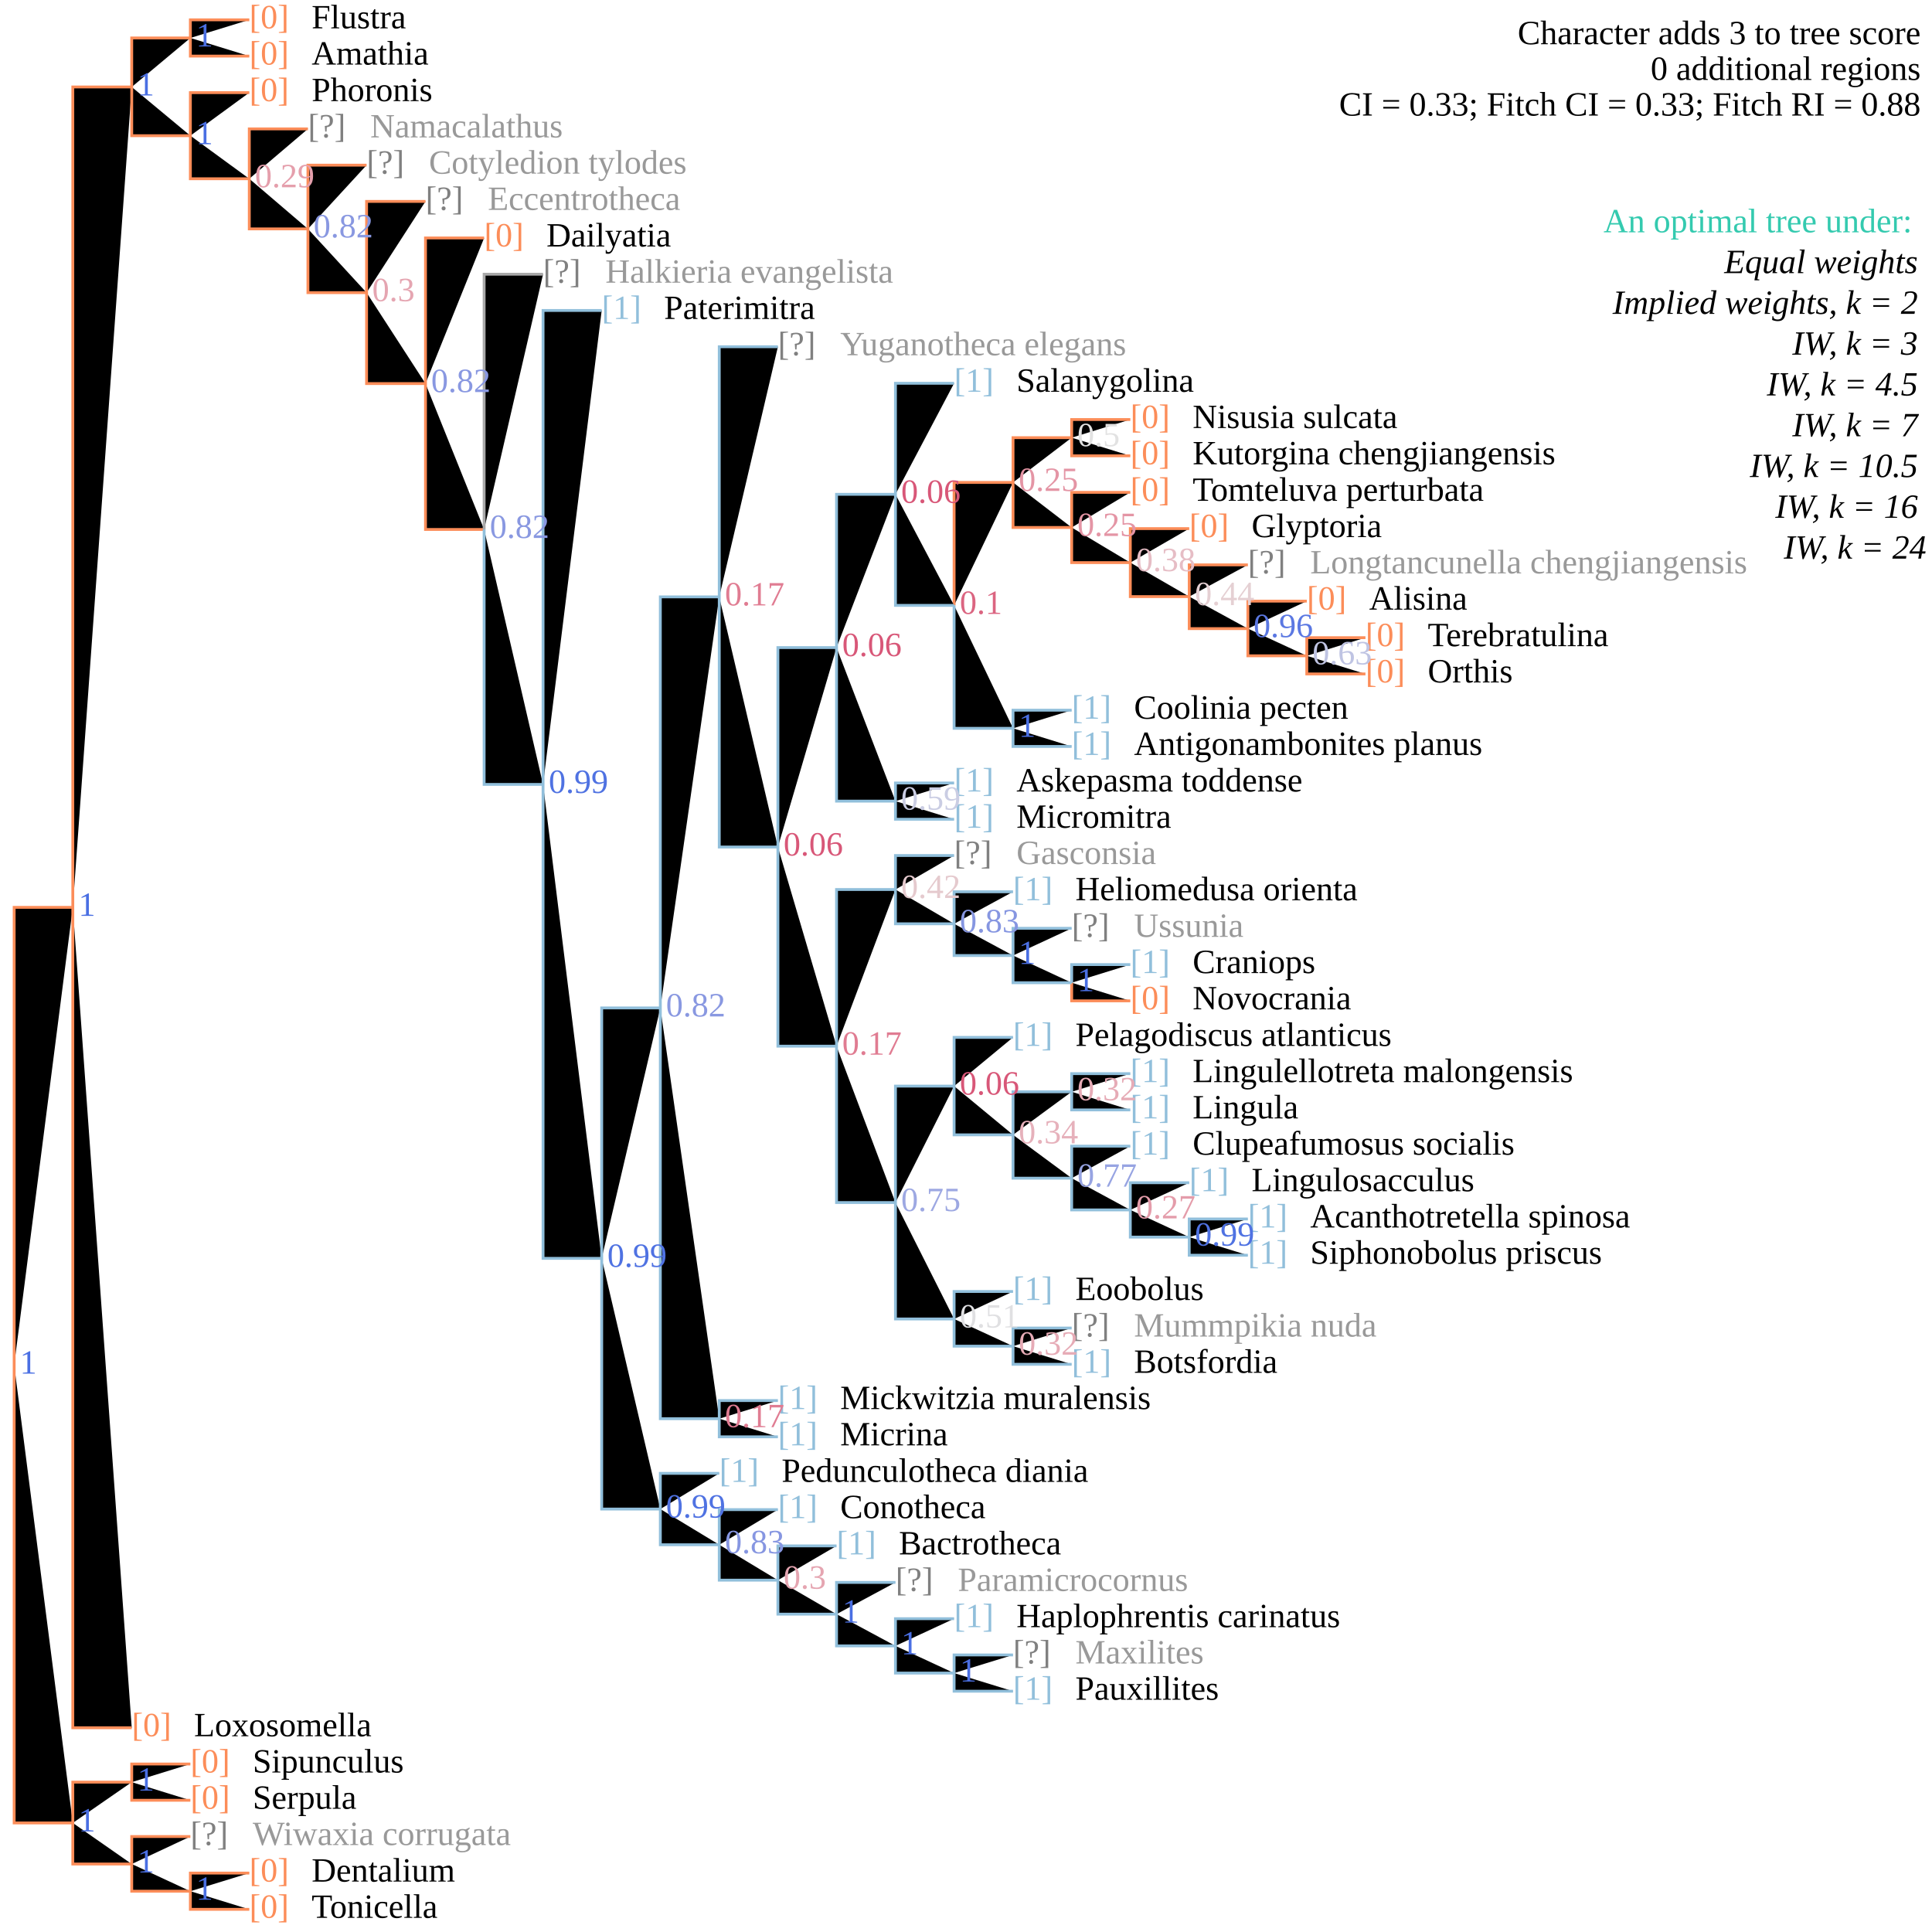
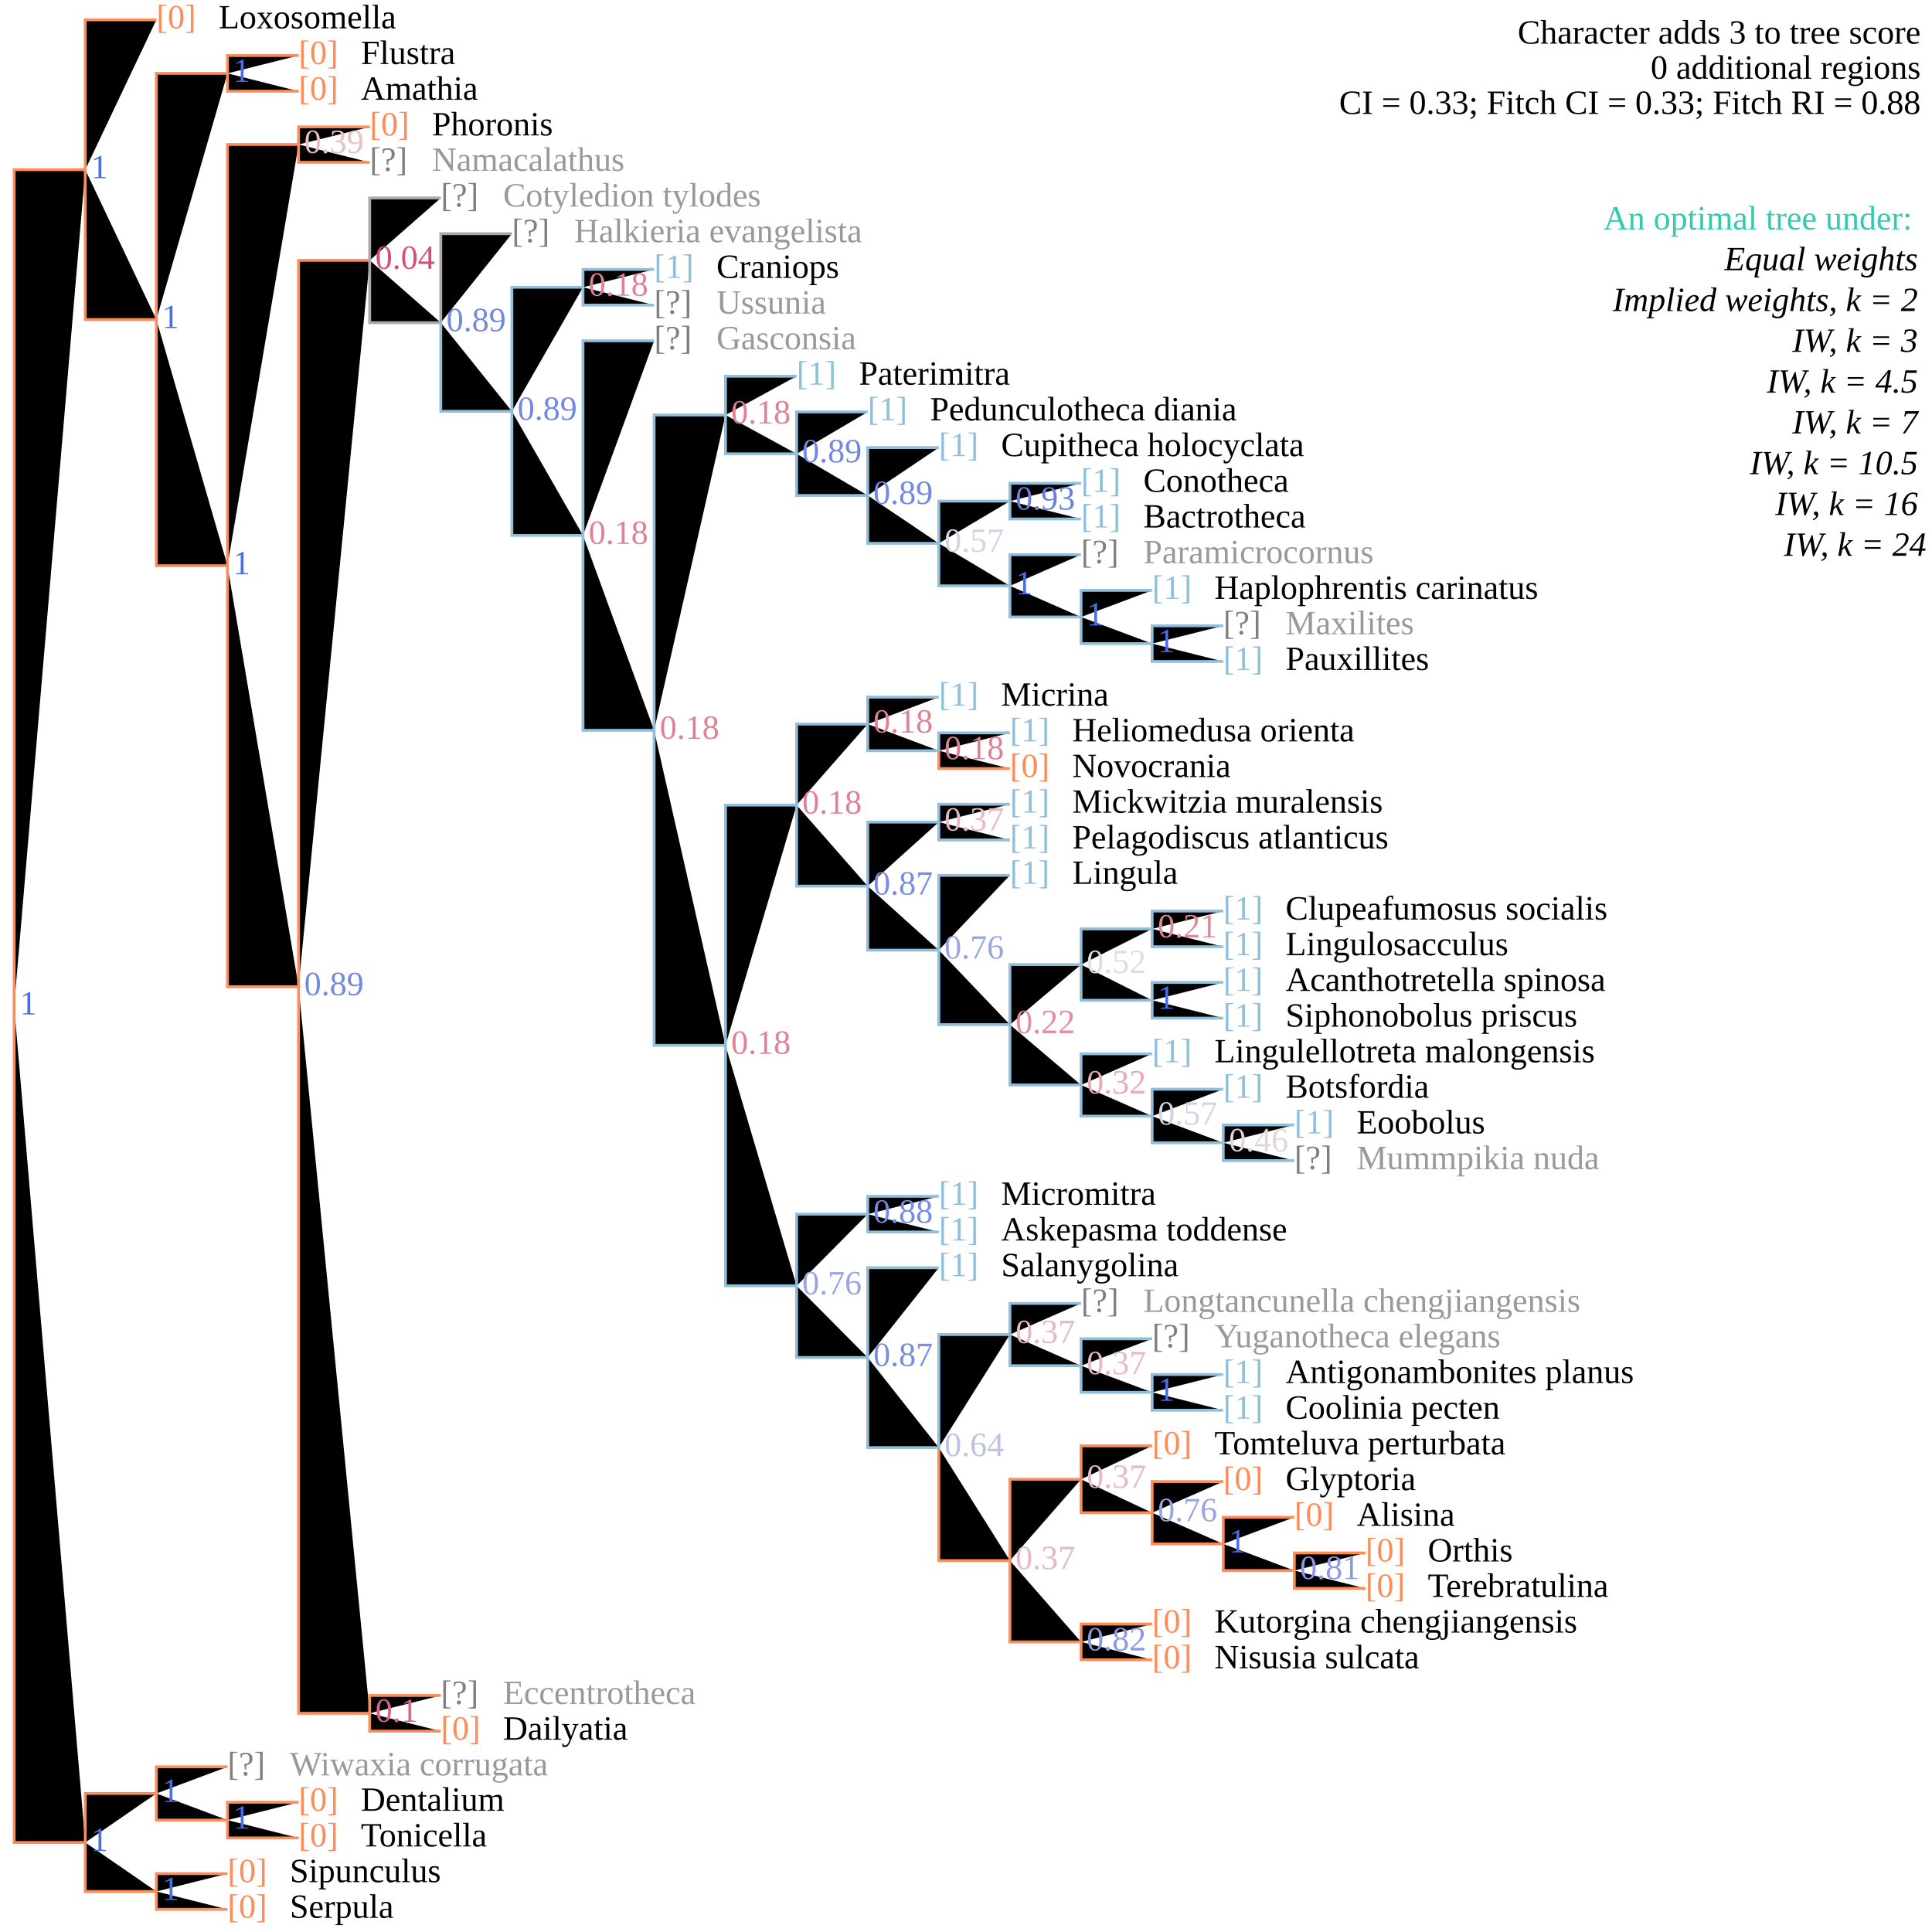
<svg xmlns="http://www.w3.org/2000/svg" version="1.1" width="682" height="682" class="tree" data-char="1">
-   <text x="678" y="15.6" text-anchor="end" class="stepsLabel">Character adds <tspan class="score">3</tspan> to tree score</text>
-   <text x="678" y="28.2" text-anchor="end" class="stepsLabel">
+   <text x="678" y="15.4" text-anchor="end" class="stepsLabel">Character adds <tspan class="score">3</tspan> to tree score</text>
+   <text x="678" y="27.8" text-anchor="end" class="stepsLabel">
    <tspan class="score">0</tspan> additional regions</text>
-   <text x="678" y="40.8" text-anchor="end" class="stepsLabel">CI = 0.33; Fitch CI = 0.33; Fitch RI = 0.88</text>
-   <text x="678" y="66" text-anchor="end" class="stepsLabel">
+   <text x="678" y="40.2" text-anchor="end" class="stepsLabel">CI = 0.33; Fitch CI = 0.33; Fitch RI = 0.88</text>
+   <text x="678" y="65" text-anchor="end" class="stepsLabel">
    <tspan dy="16" fill="#34caaf">An optimal tree under:</tspan>
    <tspan x="680" style="font-style:italic" class="notThisAn" dy="1.2em">Equal weights</tspan>
    <tspan x="680" style="font-style:italic" class="notThisAn" dy="1.2em">Implied weights, k = 2</tspan>
    <tspan x="680" style="font-style:italic" class="notThisAn" dy="1.2em">IW, k = 3</tspan>
-     <tspan x="680" style="font-style:italic" class="thisAn" dy="1.2em">IW, k = 4.5</tspan>
+     <tspan x="680" style="font-style:italic" class="notThisAn" dy="1.2em">IW, k = 4.5</tspan>
    <tspan x="680" style="font-style:italic" class="notThisAn" dy="1.2em">IW, k = 7</tspan>
    <tspan x="680" style="font-style:italic" class="notThisAn" dy="1.2em">IW, k = 10.5</tspan>
    <tspan x="680" style="font-style:italic" class="notThisAn" dy="1.2em">IW, k = 16</tspan>
-     <tspan x="680" style="font-style:italic" class="notThisAn" dy="1.2em">IW, k = 24</tspan>
+     <tspan x="680" style="font-style:italic" class="thisAn" dy="1.2em">IW, k = 24</tspan>
  </text>
-   <text x="88" y="664.2" fill="#fc8d59" class="flag">[0]</text>
-   <text x="110" y="664.2" fill="#000" class="taxonLabel">Dentalium</text>
-   <text x="88" y="677" fill="#fc8d59" class="flag">[0]</text>
-   <text x="110" y="677" fill="#000" class="taxonLabel">Tonicella</text>
-   <text x="67.2" y="651.3" fill="grey" class="flag">[?]</text>
-   <text x="89.2" y="651.3" fill="#999" class="taxonLabel">Wiwaxia corrugata</text>
-   <text x="67.2" y="625.7" fill="#fc8d59" class="flag">[0]</text>
-   <text x="89.2" y="625.7" fill="#000" class="taxonLabel">Sipunculus</text>
-   <text x="67.2" y="638.5" fill="#fc8d59" class="flag">[0]</text>
-   <text x="89.2" y="638.5" fill="#000" class="taxonLabel">Serpula</text>
-   <text x="357.6" y="587.2" fill="grey" class="flag">[?]</text>
-   <text x="379.6" y="587.2" fill="#999" class="taxonLabel">Maxilites</text>
-   <text x="357.6" y="600" fill="#91bfdb" class="flag">[1]</text>
-   <text x="379.6" y="600" fill="#000" class="taxonLabel">Pauxillites</text>
-   <text x="336.8" y="574.4" fill="#91bfdb" class="flag">[1]</text>
-   <text x="358.8" y="574.4" fill="#000" class="taxonLabel">Haplophrentis carinatus</text>
-   <text x="316.1" y="561.6" fill="grey" class="flag">[?]</text>
-   <text x="338.1" y="561.6" fill="#999" class="taxonLabel">Paramicrocornus</text>
-   <text x="295.3" y="548.7" fill="#91bfdb" class="flag">[1]</text>
-   <text x="317.3" y="548.7" fill="#000" class="taxonLabel">Bactrotheca</text>
-   <text x="274.6" y="535.9" fill="#91bfdb" class="flag">[1]</text>
-   <text x="296.6" y="535.9" fill="#000" class="taxonLabel">Conotheca</text>
-   <text x="253.9" y="523.1" fill="#91bfdb" class="flag">[1]</text>
-   <text x="275.9" y="523.1" fill="#000" class="taxonLabel">Pedunculotheca diania</text>
-   <text x="274.6" y="497.4" fill="#91bfdb" class="flag">[1]</text>
-   <text x="296.6" y="497.4" fill="#000" class="taxonLabel">Mickwitzia muralensis</text>
-   <text x="274.6" y="510.2" fill="#91bfdb" class="flag">[1]</text>
-   <text x="296.6" y="510.2" fill="#000" class="taxonLabel">Micrina</text>
-   <text x="378.3" y="471.8" fill="grey" class="flag">[?]</text>
-   <text x="400.3" y="471.8" fill="#999" class="taxonLabel">Mummpikia nuda</text>
-   <text x="378.3" y="484.6" fill="#91bfdb" class="flag">[1]</text>
-   <text x="400.3" y="484.6" fill="#000" class="taxonLabel">Botsfordia</text>
-   <text x="357.6" y="458.9" fill="#91bfdb" class="flag">[1]</text>
-   <text x="379.6" y="458.9" fill="#000" class="taxonLabel">Eoobolus</text>
-   <text x="440.5" y="433.3" fill="#91bfdb" class="flag">[1]</text>
-   <text x="462.5" y="433.3" fill="#000" class="taxonLabel">Acanthotretella spinosa</text>
-   <text x="440.5" y="446.1" fill="#91bfdb" class="flag">[1]</text>
-   <text x="462.5" y="446.1" fill="#000" class="taxonLabel">Siphonobolus priscus</text>
-   <text x="419.8" y="420.5" fill="#91bfdb" class="flag">[1]</text>
-   <text x="441.8" y="420.5" fill="#000" class="taxonLabel">Lingulosacculus</text>
-   <text x="399" y="407.6" fill="#91bfdb" class="flag">[1]</text>
-   <text x="421" y="407.6" fill="#000" class="taxonLabel">Clupeafumosus socialis</text>
-   <text x="399" y="382" fill="#91bfdb" class="flag">[1]</text>
-   <text x="421" y="382" fill="#000" class="taxonLabel">Lingulellotreta malongensis</text>
-   <text x="399" y="394.8" fill="#91bfdb" class="flag">[1]</text>
-   <text x="421" y="394.8" fill="#000" class="taxonLabel">Lingula</text>
-   <text x="357.6" y="369.2" fill="#91bfdb" class="flag">[1]</text>
-   <text x="379.6" y="369.2" fill="#000" class="taxonLabel">Pelagodiscus atlanticus</text>
-   <text x="399" y="343.5" fill="#91bfdb" class="flag">[1]</text>
-   <text x="421" y="343.5" fill="#000" class="taxonLabel">Craniops</text>
-   <text x="399" y="356.3" fill="#fc8d59" class="flag">[0]</text>
-   <text x="421" y="356.3" fill="#000" class="taxonLabel">Novocrania</text>
-   <text x="378.3" y="330.7" fill="grey" class="flag">[?]</text>
-   <text x="400.3" y="330.7" fill="#999" class="taxonLabel">Ussunia</text>
-   <text x="357.6" y="317.8" fill="#91bfdb" class="flag">[1]</text>
-   <text x="379.6" y="317.8" fill="#000" class="taxonLabel">Heliomedusa orienta</text>
-   <text x="336.8" y="305" fill="grey" class="flag">[?]</text>
-   <text x="358.8" y="305" fill="#999" class="taxonLabel">Gasconsia</text>
-   <text x="336.8" y="279.4" fill="#91bfdb" class="flag">[1]</text>
-   <text x="358.8" y="279.4" fill="#000" class="taxonLabel">Askepasma toddense</text>
-   <text x="336.8" y="292.2" fill="#91bfdb" class="flag">[1]</text>
-   <text x="358.8" y="292.2" fill="#000" class="taxonLabel">Micromitra</text>
-   <text x="378.3" y="253.7" fill="#91bfdb" class="flag">[1]</text>
-   <text x="400.3" y="253.7" fill="#000" class="taxonLabel">Coolinia pecten</text>
-   <text x="378.3" y="266.5" fill="#91bfdb" class="flag">[1]</text>
-   <text x="400.3" y="266.5" fill="#000" class="taxonLabel">Antigonambonites planus</text>
-   <text x="482" y="228.1" fill="#fc8d59" class="flag">[0]</text>
-   <text x="504" y="228.1" fill="#000" class="taxonLabel">Terebratulina</text>
-   <text x="482" y="240.9" fill="#fc8d59" class="flag">[0]</text>
-   <text x="504" y="240.9" fill="#000" class="taxonLabel">Orthis</text>
-   <text x="461.3" y="215.2" fill="#fc8d59" class="flag">[0]</text>
-   <text x="483.3" y="215.2" fill="#000" class="taxonLabel">Alisina</text>
-   <text x="440.5" y="202.4" fill="grey" class="flag">[?]</text>
-   <text x="462.5" y="202.4" fill="#999" class="taxonLabel">Longtancunella chengjiangensis</text>
-   <text x="419.8" y="189.6" fill="#fc8d59" class="flag">[0]</text>
-   <text x="441.8" y="189.6" fill="#000" class="taxonLabel">Glyptoria</text>
-   <text x="399" y="176.8" fill="#fc8d59" class="flag">[0]</text>
-   <text x="421" y="176.8" fill="#000" class="taxonLabel">Tomteluva perturbata</text>
-   <text x="399" y="151.1" fill="#fc8d59" class="flag">[0]</text>
-   <text x="421" y="151.1" fill="#000" class="taxonLabel">Nisusia sulcata</text>
-   <text x="399" y="163.9" fill="#fc8d59" class="flag">[0]</text>
-   <text x="421" y="163.9" fill="#000" class="taxonLabel">Kutorgina chengjiangensis</text>
-   <text x="336.8" y="138.3" fill="#91bfdb" class="flag">[1]</text>
-   <text x="358.8" y="138.3" fill="#000" class="taxonLabel">Salanygolina</text>
-   <text x="274.6" y="125.4" fill="grey" class="flag">[?]</text>
-   <text x="296.6" y="125.4" fill="#999" class="taxonLabel">Yuganotheca elegans</text>
-   <text x="212.4" y="112.6" fill="#91bfdb" class="flag">[1]</text>
-   <text x="234.4" y="112.6" fill="#000" class="taxonLabel">Paterimitra</text>
-   <text x="191.7" y="99.8" fill="grey" class="flag">[?]</text>
-   <text x="213.7" y="99.8" fill="#999" class="taxonLabel">Halkieria evangelista</text>
-   <text x="170.9" y="87" fill="#fc8d59" class="flag">[0]</text>
-   <text x="192.9" y="87" fill="#000" class="taxonLabel">Dailyatia</text>
-   <text x="150.2" y="74.1" fill="grey" class="flag">[?]</text>
-   <text x="172.2" y="74.1" fill="#999" class="taxonLabel">Eccentrotheca</text>
-   <text x="129.4" y="61.3" fill="grey" class="flag">[?]</text>
-   <text x="151.4" y="61.3" fill="#999" class="taxonLabel">Cotyledion tylodes</text>
-   <text x="108.7" y="48.5" fill="grey" class="flag">[?]</text>
-   <text x="130.7" y="48.5" fill="#999" class="taxonLabel">Namacalathus</text>
-   <text x="88" y="35.7" fill="#fc8d59" class="flag">[0]</text>
-   <text x="110" y="35.7" fill="#000" class="taxonLabel">Phoronis</text>
-   <text x="88" y="10" fill="#fc8d59" class="flag">[0]</text>
-   <text x="110" y="10" fill="#000" class="taxonLabel">Flustra</text>
-   <text x="88" y="22.8" fill="#fc8d59" class="flag">[0]</text>
-   <text x="110" y="22.8" fill="#000" class="taxonLabel">Amathia</text>
-   <text x="46.5" y="612.9" fill="#fc8d59" class="flag">[0]</text>
-   <text x="68.5" y="612.9" fill="#000" class="taxonLabel">Loxosomella</text>
-   <path d="M5,481.9V320.3H25.7M25.7,320.3V30.7H46.5M46.5,30.7V13.4H67.2M67.2,13.4V7H88M67.2,13.4V19.8H88M46.5,30.7V47.9H67.2M67.2,47.9V32.7H88M67.2,47.9V63.1H88M88,63.1V45.5H108.7M88,63.1V80.8H108.7M108.7,80.8V58.3H129.4M108.7,80.8V103.3H129.4M129.4,103.3V71.1H150.2M129.4,103.3V135.4H150.2M150.2,135.4V84H170.9M150.2,135.4V186.9H170.9M336.8,213.7V170.3H357.6M357.6,170.3V154.5H378.3M378.3,154.5V148.1H399M378.3,154.5V160.9H399M357.6,170.3V186.2H378.3M378.3,186.2V173.8H399M378.3,186.2V198.6H399M399,198.6V186.6H419.8M399,198.6V210.6H419.8M419.8,210.6V199.4H440.5M419.8,210.6V221.9H440.5M440.5,221.9V212.2H461.3M440.5,221.9V231.5H461.3M461.3,231.5V225.1H482M461.3,231.5V237.9H482M378.3,346.9V353.3H399M25.7,320.3V609.9H46.5M5,481.9V643.5H25.7M25.7,643.5V629.1H46.5M46.5,629.1V622.7H67.2M46.5,629.1V635.5H67.2M25.7,643.5V658H46.5M46.5,658V648.3H67.2M46.5,658V667.6H67.2M67.2,667.6V661.2H88M67.2,667.6V674H88" stroke="#fc8d59" />
-   <path d="M170.9,186.9V96.8H191.7" stroke="darkgrey" />
-   <path d="M170.9,186.9V276.9H191.7M191.7,276.9V109.6H212.4M191.7,276.9V444.2H212.4M212.4,444.2V355.8H233.1M233.1,355.8V210.7H253.9M253.9,210.7V122.4H274.6M253.9,210.7V299H274.6M274.6,299V228.6H295.3M295.3,228.6V174.5H316.1M316.1,174.5V135.3H336.8M316.1,174.5V213.7H336.8M336.8,213.7V257.1H357.6M357.6,257.1V250.7H378.3M357.6,257.1V263.5H378.3M295.3,228.6V282.8H316.1M316.1,282.8V276.4H336.8M316.1,282.8V289.2H336.8M274.6,299V369.3H295.3M295.3,369.3V314H316.1M316.1,314V302H336.8M316.1,314V326.1H336.8M336.8,326.1V314.8H357.6M336.8,326.1V337.3H357.6M357.6,337.3V327.7H378.3M357.6,337.3V346.9H378.3M378.3,346.9V340.5H399M295.3,369.3V424.5H316.1M316.1,424.5V383.4H336.8M336.8,383.4V366.2H357.6M336.8,383.4V400.6H357.6M357.6,400.6V385.4H378.3M378.3,385.4V379H399M378.3,385.4V391.8H399M357.6,400.6V415.9H378.3M378.3,415.9V404.6H399M378.3,415.9V427.1H399M399,427.1V417.5H419.8M399,427.1V436.7H419.8M419.8,436.7V430.3H440.5M419.8,436.7V443.1H440.5M316.1,424.5V465.6H336.8M336.8,465.6V455.9H357.6M336.8,465.6V475.2H357.6M357.6,475.2V468.8H378.3M357.6,475.2V481.6H378.3M233.1,355.8V500.8H253.9M253.9,500.8V494.4H274.6M253.9,500.8V507.2H274.6M212.4,444.2V532.7H233.1M233.1,532.7V520.1H253.9M233.1,532.7V545.3H253.9M253.9,545.3V532.9H274.6M253.9,545.3V557.8H274.6M274.6,557.8V545.7H295.3M274.6,557.8V569.8H295.3M295.3,569.8V558.6H316.1M295.3,569.8V581H316.1M316.1,581V571.4H336.8M316.1,581V590.6H336.8M336.8,590.6V584.2H357.6M336.8,590.6V597H357.6" stroke="#91bfdb" />
-   <text x="7" y="484.9" class="node" fill="#4A6FE3">1</text>
-   <text x="27.7" y="323.3" class="node" fill="#4A6FE3">1</text>
-   <text x="48.5" y="33.7" class="node" fill="#4A6FE3">1</text>
-   <text x="69.2" y="16.4" class="node" fill="#4A6FE3">1</text>
-   <text x="69.2" y="50.9" class="node" fill="#4A6FE3">1</text>
-   <text x="90" y="66.1" class="node" fill="#E59FAC">0.29</text>
-   <text x="110.7" y="83.8" class="node" fill="#8998E1">0.82</text>
-   <text x="131.4" y="106.3" class="node" fill="#E5A5B1">0.3</text>
-   <text x="152.2" y="138.4" class="node" fill="#8998E1">0.82</text>
-   <text x="172.9" y="189.9" class="node" fill="#8998E1">0.82</text>
-   <text x="193.7" y="279.9" class="node" fill="#4F72E2">0.99</text>
-   <text x="214.4" y="447.2" class="node" fill="#4F72E2">0.99</text>
-   <text x="235.1" y="358.8" class="node" fill="#8998E1">0.82</text>
-   <text x="255.9" y="213.7" class="node" fill="#E07C92">0.17</text>
-   <text x="276.6" y="302" class="node" fill="#D85778">0.06</text>
-   <text x="297.3" y="231.6" class="node" fill="#D85778">0.06</text>
-   <text x="318.1" y="177.5" class="node" fill="#D85778">0.06</text>
-   <text x="338.8" y="216.7" class="node" fill="#DB6581">0.1</text>
-   <text x="359.6" y="173.3" class="node" fill="#E495A5">0.25</text>
-   <text x="380.3" y="157.5" class="node" fill="#E2E2E2">0.5</text>
-   <text x="380.3" y="189.2" class="node" fill="#E495A5">0.25</text>
-   <text x="401" y="201.6" class="node" fill="#E6BDC5">0.38</text>
-   <text x="421.8" y="213.6" class="node" fill="#E5D0D3">0.44</text>
-   <text x="442.5" y="224.9" class="node" fill="#5B78E2">0.96</text>
-   <text x="463.3" y="234.5" class="node" fill="#BFC4E3">0.63</text>
-   <text x="359.6" y="260.1" class="node" fill="#4A6FE3">1</text>
-   <text x="318.1" y="285.8" class="node" fill="#CACDE3">0.59</text>
-   <text x="297.3" y="372.3" class="node" fill="#E07C92">0.17</text>
-   <text x="318.1" y="317" class="node" fill="#E5CACE">0.42</text>
-   <text x="338.8" y="329.1" class="node" fill="#8696E1">0.83</text>
-   <text x="359.6" y="340.3" class="node" fill="#4A6FE3">1</text>
-   <text x="380.3" y="349.9" class="node" fill="#4A6FE3">1</text>
-   <text x="318.1" y="427.5" class="node" fill="#9DA8E2">0.75</text>
-   <text x="338.8" y="386.4" class="node" fill="#D85778">0.06</text>
-   <text x="359.6" y="403.6" class="node" fill="#E6B1BB">0.34</text>
-   <text x="380.3" y="388.4" class="node" fill="#E6ABB6">0.32</text>
-   <text x="380.3" y="418.9" class="node" fill="#97A4E2">0.77</text>
-   <text x="401" y="430.1" class="node" fill="#E49CAA">0.27</text>
-   <text x="421.8" y="439.7" class="node" fill="#4F72E2">0.99</text>
-   <text x="338.8" y="468.6" class="node" fill="#E0E0E2">0.51</text>
-   <text x="359.6" y="478.2" class="node" fill="#E6ABB6">0.32</text>
-   <text x="255.9" y="503.8" class="node" fill="#E07C92">0.17</text>
-   <text x="235.1" y="535.7" class="node" fill="#4F72E2">0.99</text>
-   <text x="255.9" y="548.3" class="node" fill="#8696E1">0.83</text>
-   <text x="276.6" y="560.8" class="node" fill="#E5A5B1">0.3</text>
-   <text x="297.3" y="572.8" class="node" fill="#4A6FE3">1</text>
-   <text x="318.1" y="584" class="node" fill="#4A6FE3">1</text>
-   <text x="338.8" y="593.6" class="node" fill="#4A6FE3">1</text>
-   <text x="27.7" y="646.5" class="node" fill="#4A6FE3">1</text>
-   <text x="48.5" y="632.1" class="node" fill="#4A6FE3">1</text>
-   <text x="48.5" y="661" class="node" fill="#4A6FE3">1</text>
-   <text x="69.2" y="670.6" class="node" fill="#4A6FE3">1</text>
+   <text x="80.3" y="664.4" fill="#fc8d59" class="flag">[0]</text>
+   <text x="102.3" y="664.4" fill="#000" class="taxonLabel">Sipunculus</text>
+   <text x="80.3" y="677" fill="#fc8d59" class="flag">[0]</text>
+   <text x="102.3" y="677" fill="#000" class="taxonLabel">Serpula</text>
+   <text x="105.4" y="639.2" fill="#fc8d59" class="flag">[0]</text>
+   <text x="127.4" y="639.2" fill="#000" class="taxonLabel">Dentalium</text>
+   <text x="105.4" y="651.8" fill="#fc8d59" class="flag">[0]</text>
+   <text x="127.4" y="651.8" fill="#000" class="taxonLabel">Tonicella</text>
+   <text x="80.3" y="626.7" fill="grey" class="flag">[?]</text>
+   <text x="102.3" y="626.7" fill="#999" class="taxonLabel">Wiwaxia corrugata</text>
+   <text x="155.6" y="601.5" fill="grey" class="flag">[?]</text>
+   <text x="177.6" y="601.5" fill="#999" class="taxonLabel">Eccentrotheca</text>
+   <text x="155.6" y="614.1" fill="#fc8d59" class="flag">[0]</text>
+   <text x="177.6" y="614.1" fill="#000" class="taxonLabel">Dailyatia</text>
+   <text x="406.7" y="576.3" fill="#fc8d59" class="flag">[0]</text>
+   <text x="428.7" y="576.3" fill="#000" class="taxonLabel">Kutorgina chengjiangensis</text>
+   <text x="406.7" y="588.9" fill="#fc8d59" class="flag">[0]</text>
+   <text x="428.7" y="588.9" fill="#000" class="taxonLabel">Nisusia sulcata</text>
+   <text x="482" y="551.2" fill="#fc8d59" class="flag">[0]</text>
+   <text x="504" y="551.2" fill="#000" class="taxonLabel">Orthis</text>
+   <text x="482" y="563.7" fill="#fc8d59" class="flag">[0]</text>
+   <text x="504" y="563.7" fill="#000" class="taxonLabel">Terebratulina</text>
+   <text x="456.9" y="538.6" fill="#fc8d59" class="flag">[0]</text>
+   <text x="478.9" y="538.6" fill="#000" class="taxonLabel">Alisina</text>
+   <text x="431.8" y="526" fill="#fc8d59" class="flag">[0]</text>
+   <text x="453.8" y="526" fill="#000" class="taxonLabel">Glyptoria</text>
+   <text x="406.7" y="513.4" fill="#fc8d59" class="flag">[0]</text>
+   <text x="428.7" y="513.4" fill="#000" class="taxonLabel">Tomteluva perturbata</text>
+   <text x="431.8" y="488.2" fill="#91bfdb" class="flag">[1]</text>
+   <text x="453.8" y="488.2" fill="#000" class="taxonLabel">Antigonambonites planus</text>
+   <text x="431.8" y="500.8" fill="#91bfdb" class="flag">[1]</text>
+   <text x="453.8" y="500.8" fill="#000" class="taxonLabel">Coolinia pecten</text>
+   <text x="406.7" y="475.6" fill="grey" class="flag">[?]</text>
+   <text x="428.7" y="475.6" fill="#999" class="taxonLabel">Yuganotheca elegans</text>
+   <text x="381.6" y="463.1" fill="grey" class="flag">[?]</text>
+   <text x="403.6" y="463.1" fill="#999" class="taxonLabel">Longtancunella chengjiangensis</text>
+   <text x="331.4" y="450.5" fill="#91bfdb" class="flag">[1]</text>
+   <text x="353.4" y="450.5" fill="#000" class="taxonLabel">Salanygolina</text>
+   <text x="331.4" y="425.3" fill="#91bfdb" class="flag">[1]</text>
+   <text x="353.4" y="425.3" fill="#000" class="taxonLabel">Micromitra</text>
+   <text x="331.4" y="437.9" fill="#91bfdb" class="flag">[1]</text>
+   <text x="353.4" y="437.9" fill="#000" class="taxonLabel">Askepasma toddense</text>
+   <text x="456.9" y="400.1" fill="#91bfdb" class="flag">[1]</text>
+   <text x="478.9" y="400.1" fill="#000" class="taxonLabel">Eoobolus</text>
+   <text x="456.9" y="412.7" fill="grey" class="flag">[?]</text>
+   <text x="478.9" y="412.7" fill="#999" class="taxonLabel">Mummpikia nuda</text>
+   <text x="431.8" y="387.5" fill="#91bfdb" class="flag">[1]</text>
+   <text x="453.8" y="387.5" fill="#000" class="taxonLabel">Botsfordia</text>
+   <text x="406.7" y="375" fill="#91bfdb" class="flag">[1]</text>
+   <text x="428.7" y="375" fill="#000" class="taxonLabel">Lingulellotreta malongensis</text>
+   <text x="431.8" y="349.8" fill="#91bfdb" class="flag">[1]</text>
+   <text x="453.8" y="349.8" fill="#000" class="taxonLabel">Acanthotretella spinosa</text>
+   <text x="431.8" y="362.4" fill="#91bfdb" class="flag">[1]</text>
+   <text x="453.8" y="362.4" fill="#000" class="taxonLabel">Siphonobolus priscus</text>
+   <text x="431.8" y="324.6" fill="#91bfdb" class="flag">[1]</text>
+   <text x="453.8" y="324.6" fill="#000" class="taxonLabel">Clupeafumosus socialis</text>
+   <text x="431.8" y="337.2" fill="#91bfdb" class="flag">[1]</text>
+   <text x="453.8" y="337.2" fill="#000" class="taxonLabel">Lingulosacculus</text>
+   <text x="356.5" y="312" fill="#91bfdb" class="flag">[1]</text>
+   <text x="378.5" y="312" fill="#000" class="taxonLabel">Lingula</text>
+   <text x="356.5" y="286.9" fill="#91bfdb" class="flag">[1]</text>
+   <text x="378.5" y="286.9" fill="#000" class="taxonLabel">Mickwitzia muralensis</text>
+   <text x="356.5" y="299.5" fill="#91bfdb" class="flag">[1]</text>
+   <text x="378.5" y="299.5" fill="#000" class="taxonLabel">Pelagodiscus atlanticus</text>
+   <text x="356.5" y="261.7" fill="#91bfdb" class="flag">[1]</text>
+   <text x="378.5" y="261.7" fill="#000" class="taxonLabel">Heliomedusa orienta</text>
+   <text x="356.5" y="274.3" fill="#fc8d59" class="flag">[0]</text>
+   <text x="378.5" y="274.3" fill="#000" class="taxonLabel">Novocrania</text>
+   <text x="331.4" y="249.1" fill="#91bfdb" class="flag">[1]</text>
+   <text x="353.4" y="249.1" fill="#000" class="taxonLabel">Micrina</text>
+   <text x="431.8" y="223.9" fill="grey" class="flag">[?]</text>
+   <text x="453.8" y="223.9" fill="#999" class="taxonLabel">Maxilites</text>
+   <text x="431.8" y="236.5" fill="#91bfdb" class="flag">[1]</text>
+   <text x="453.8" y="236.5" fill="#000" class="taxonLabel">Pauxillites</text>
+   <text x="406.7" y="211.4" fill="#91bfdb" class="flag">[1]</text>
+   <text x="428.7" y="211.4" fill="#000" class="taxonLabel">Haplophrentis carinatus</text>
+   <text x="381.6" y="198.8" fill="grey" class="flag">[?]</text>
+   <text x="403.6" y="198.8" fill="#999" class="taxonLabel">Paramicrocornus</text>
+   <text x="381.6" y="173.6" fill="#91bfdb" class="flag">[1]</text>
+   <text x="403.6" y="173.6" fill="#000" class="taxonLabel">Conotheca</text>
+   <text x="381.6" y="186.2" fill="#91bfdb" class="flag">[1]</text>
+   <text x="403.6" y="186.2" fill="#000" class="taxonLabel">Bactrotheca</text>
+   <text x="331.4" y="161" fill="#91bfdb" class="flag">[1]</text>
+   <text x="353.4" y="161" fill="#000" class="taxonLabel">Cupitheca holocyclata</text>
+   <text x="306.3" y="148.4" fill="#91bfdb" class="flag">[1]</text>
+   <text x="328.3" y="148.4" fill="#000" class="taxonLabel">Pedunculotheca diania</text>
+   <text x="281.2" y="135.8" fill="#91bfdb" class="flag">[1]</text>
+   <text x="303.2" y="135.8" fill="#000" class="taxonLabel">Paterimitra</text>
+   <text x="230.9" y="123.3" fill="grey" class="flag">[?]</text>
+   <text x="252.9" y="123.3" fill="#999" class="taxonLabel">Gasconsia</text>
+   <text x="230.9" y="98.1" fill="#91bfdb" class="flag">[1]</text>
+   <text x="252.9" y="98.1" fill="#000" class="taxonLabel">Craniops</text>
+   <text x="230.9" y="110.7" fill="grey" class="flag">[?]</text>
+   <text x="252.9" y="110.7" fill="#999" class="taxonLabel">Ussunia</text>
+   <text x="180.7" y="85.5" fill="grey" class="flag">[?]</text>
+   <text x="202.7" y="85.5" fill="#999" class="taxonLabel">Halkieria evangelista</text>
+   <text x="155.6" y="72.9" fill="grey" class="flag">[?]</text>
+   <text x="177.6" y="72.9" fill="#999" class="taxonLabel">Cotyledion tylodes</text>
+   <text x="130.5" y="47.8" fill="#fc8d59" class="flag">[0]</text>
+   <text x="152.5" y="47.8" fill="#000" class="taxonLabel">Phoronis</text>
+   <text x="130.5" y="60.3" fill="grey" class="flag">[?]</text>
+   <text x="152.5" y="60.3" fill="#999" class="taxonLabel">Namacalathus</text>
+   <text x="105.4" y="22.6" fill="#fc8d59" class="flag">[0]</text>
+   <text x="127.4" y="22.6" fill="#000" class="taxonLabel">Flustra</text>
+   <text x="105.4" y="35.2" fill="#fc8d59" class="flag">[0]</text>
+   <text x="127.4" y="35.2" fill="#000" class="taxonLabel">Amathia</text>
+   <text x="55.2" y="10" fill="#fc8d59" class="flag">[0]</text>
+   <text x="77.2" y="10" fill="#000" class="taxonLabel">Loxosomella</text>
+   <path d="M5,355.1V59.9H30.1M30.1,59.9V7H55.2M30.1,59.9V112.8H55.2M55.2,112.8V25.9H80.3M80.3,25.9V19.6H105.4M80.3,25.9V32.2H105.4M55.2,112.8V199.7H80.3M80.3,199.7V51H105.4M105.4,51V44.8H130.5M105.4,51V57.3H130.5M80.3,199.7V348.3H105.4M105.4,348.3V91.9H130.5M331.4,265V271.3H356.5M331.4,511V550.9H356.5M356.5,550.9V522.2H381.6M381.6,522.2V510.4H406.7M381.6,522.2V534H406.7M406.7,534V523H431.8M406.7,534V545H431.8M431.8,545V535.6H456.9M431.8,545V554.4H456.9M456.9,554.4V548.2H482M456.9,554.4V560.7H482M356.5,550.9V579.6H381.6M381.6,579.6V573.3H406.7M381.6,579.6V585.9H406.7M105.4,348.3V604.8H130.5M130.5,604.8V598.5H155.6M130.5,604.8V611.1H155.6M5,355.1V650.4H30.1M30.1,650.4V633.1H55.2M55.2,633.1V623.7H80.3M55.2,633.1V642.5H80.3M80.3,642.5V636.2H105.4M80.3,642.5V648.8H105.4M30.1,650.4V667.7H55.2M55.2,667.7V661.4H80.3M55.2,667.7V674H80.3" stroke="#fc8d59" />
+   <path d="M130.5,91.9V69.9H155.6M130.5,91.9V113.9H155.6M155.6,113.9V82.5H180.7" stroke="darkgrey" />
+   <path d="M155.6,113.9V145.2H180.7M180.7,145.2V101.4H205.8M205.8,101.4V95.1H230.9M205.8,101.4V107.7H230.9M180.7,145.2V189H205.8M205.8,189V120.3H230.9M205.8,189V257.8H230.9M230.9,257.8V146.5H256.1M256.1,146.5V132.8H281.2M256.1,146.5V160.2H281.2M281.2,160.2V145.4H306.3M281.2,160.2V174.9H306.3M306.3,174.9V158H331.4M306.3,174.9V191.8H331.4M331.4,191.8V176.9H356.5M356.5,176.9V170.6H381.6M356.5,176.9V183.2H381.6M331.4,191.8V206.8H356.5M356.5,206.8V195.8H381.6M356.5,206.8V217.8H381.6M381.6,217.8V208.4H406.7M381.6,217.8V227.2H406.7M406.7,227.2V220.9H431.8M406.7,227.2V233.5H431.8M230.9,257.8V369H256.1M256.1,369V284.2H281.2M281.2,284.2V255.6H306.3M306.3,255.6V246.1H331.4M306.3,255.6V265H331.4M331.4,265V258.7H356.5M281.2,284.2V312.8H306.3M306.3,312.8V290.2H331.4M331.4,290.2V283.9H356.5M331.4,290.2V296.5H356.5M306.3,312.8V335.4H331.4M331.4,335.4V309H356.5M331.4,335.4V361.7H356.5M356.5,361.7V340.5H381.6M381.6,340.5V327.9H406.7M406.7,327.9V321.6H431.8M406.7,327.9V334.2H431.8M381.6,340.5V353.1H406.7M406.7,353.1V346.8H431.8M406.7,353.1V359.4H431.8M356.5,361.7V383H381.6M381.6,383V372H406.7M381.6,383V394H406.7M406.7,394V384.5H431.8M406.7,394V403.4H431.8M431.8,403.4V397.1H456.9M431.8,403.4V409.7H456.9M256.1,369V453.9H281.2M281.2,453.9V428.6H306.3M306.3,428.6V422.3H331.4M306.3,428.6V434.9H331.4M281.2,453.9V479.2H306.3M306.3,479.2V447.5H331.4M306.3,479.2V511H331.4M331.4,511V471.1H356.5M356.5,471.1V460.1H381.6M356.5,471.1V482.1H381.6M381.6,482.1V472.6H406.7M381.6,482.1V491.5H406.7M406.7,491.5V485.2H431.8M406.7,491.5V497.8H431.8" stroke="#91bfdb" />
+   <text x="7" y="358.1" class="node" fill="#4A6FE3">1</text>
+   <text x="32.1" y="62.9" class="node" fill="#4A6FE3">1</text>
+   <text x="57.2" y="115.8" class="node" fill="#4A6FE3">1</text>
+   <text x="82.3" y="28.9" class="node" fill="#4A6FE3">1</text>
+   <text x="82.3" y="202.7" class="node" fill="#4A6FE3">1</text>
+   <text x="107.4" y="54" class="node" fill="#E6C1C7">0.39</text>
+   <text x="107.4" y="351.3" class="node" fill="#7388E1">0.89</text>
+   <text x="132.5" y="94.9" class="node" fill="#D64F73">0.04</text>
+   <text x="157.6" y="116.9" class="node" fill="#7388E1">0.89</text>
+   <text x="182.7" y="148.2" class="node" fill="#7388E1">0.89</text>
+   <text x="207.8" y="104.4" class="node" fill="#E17F94">0.18</text>
+   <text x="207.8" y="192" class="node" fill="#E17F94">0.18</text>
+   <text x="232.9" y="260.8" class="node" fill="#E17F94">0.18</text>
+   <text x="258.1" y="149.5" class="node" fill="#E17F94">0.18</text>
+   <text x="283.2" y="163.2" class="node" fill="#7388E1">0.89</text>
+   <text x="308.3" y="177.9" class="node" fill="#7388E1">0.89</text>
+   <text x="333.4" y="194.8" class="node" fill="#D2D4E3">0.57</text>
+   <text x="358.5" y="179.9" class="node" fill="#667FE1">0.93</text>
+   <text x="358.5" y="209.8" class="node" fill="#4A6FE3">1</text>
+   <text x="383.6" y="220.8" class="node" fill="#4A6FE3">1</text>
+   <text x="408.7" y="230.2" class="node" fill="#4A6FE3">1</text>
+   <text x="258.1" y="372" class="node" fill="#E17F94">0.18</text>
+   <text x="283.2" y="287.2" class="node" fill="#E17F94">0.18</text>
+   <text x="308.3" y="258.6" class="node" fill="#E17F94">0.18</text>
+   <text x="333.4" y="268" class="node" fill="#E17F94">0.18</text>
+   <text x="308.3" y="315.8" class="node" fill="#7A8DE1">0.87</text>
+   <text x="333.4" y="293.2" class="node" fill="#E6BAC2">0.37</text>
+   <text x="333.4" y="338.4" class="node" fill="#9AA6E2">0.76</text>
+   <text x="358.5" y="364.7" class="node" fill="#E38C9E">0.22</text>
+   <text x="383.6" y="343.5" class="node" fill="#DDDEE3">0.52</text>
+   <text x="408.7" y="330.9" class="node" fill="#E2899B">0.21</text>
+   <text x="408.7" y="356.1" class="node" fill="#4A6FE3">1</text>
+   <text x="383.6" y="386" class="node" fill="#E6ABB6">0.32</text>
+   <text x="408.7" y="397" class="node" fill="#D2D4E3">0.57</text>
+   <text x="433.8" y="406.4" class="node" fill="#E4D6D8">0.46</text>
+   <text x="283.2" y="456.9" class="node" fill="#9AA6E2">0.76</text>
+   <text x="308.3" y="431.6" class="node" fill="#768BE1">0.88</text>
+   <text x="308.3" y="482.2" class="node" fill="#7A8DE1">0.87</text>
+   <text x="333.4" y="514" class="node" fill="#BCC2E3">0.64</text>
+   <text x="358.5" y="474.1" class="node" fill="#E6BAC2">0.37</text>
+   <text x="383.6" y="485.1" class="node" fill="#E6BAC2">0.37</text>
+   <text x="408.7" y="494.5" class="node" fill="#4A6FE3">1</text>
+   <text x="358.5" y="553.9" class="node" fill="#E6BAC2">0.37</text>
+   <text x="383.6" y="525.2" class="node" fill="#E6BAC2">0.37</text>
+   <text x="408.7" y="537" class="node" fill="#9AA6E2">0.76</text>
+   <text x="433.8" y="548" class="node" fill="#4A6FE3">1</text>
+   <text x="458.9" y="557.4" class="node" fill="#8C9BE1">0.81</text>
+   <text x="383.6" y="582.6" class="node" fill="#8998E1">0.82</text>
+   <text x="132.5" y="607.8" class="node" fill="#DB6581">0.1</text>
+   <text x="32.1" y="653.4" class="node" fill="#4A6FE3">1</text>
+   <text x="57.2" y="636.1" class="node" fill="#4A6FE3">1</text>
+   <text x="82.3" y="645.5" class="node" fill="#4A6FE3">1</text>
+   <text x="57.2" y="670.7" class="node" fill="#4A6FE3">1</text>
</svg>
